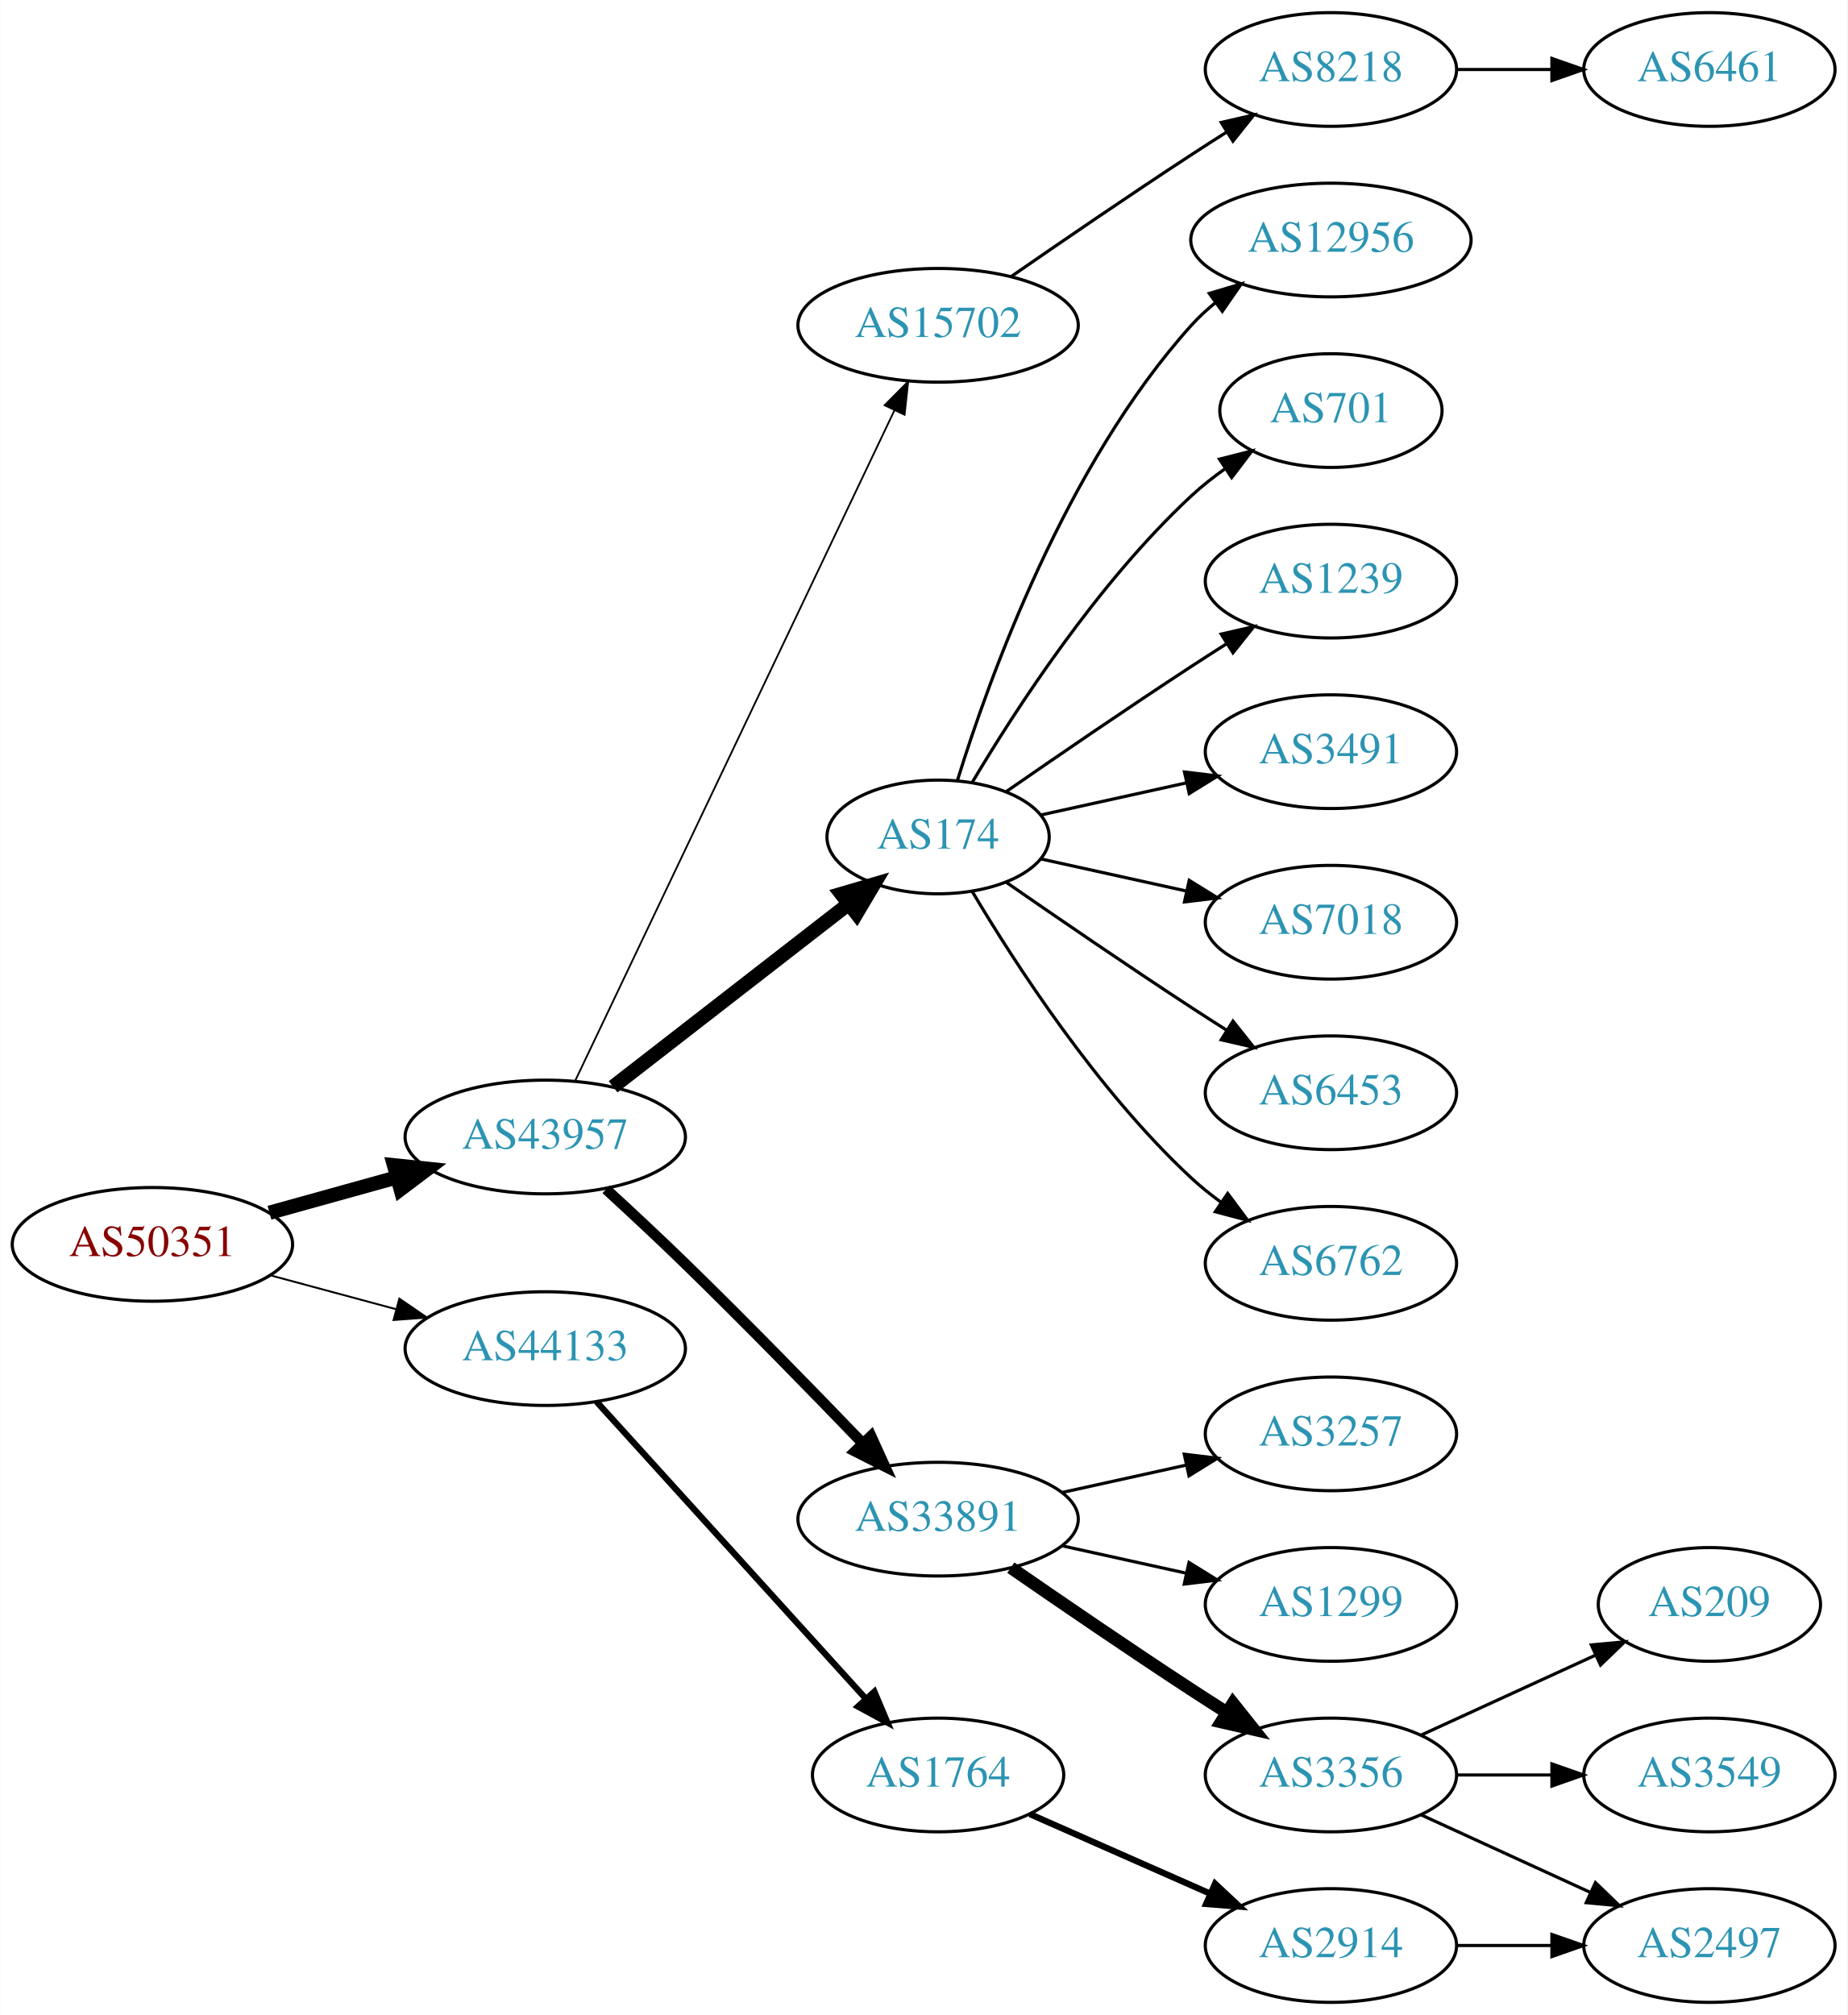
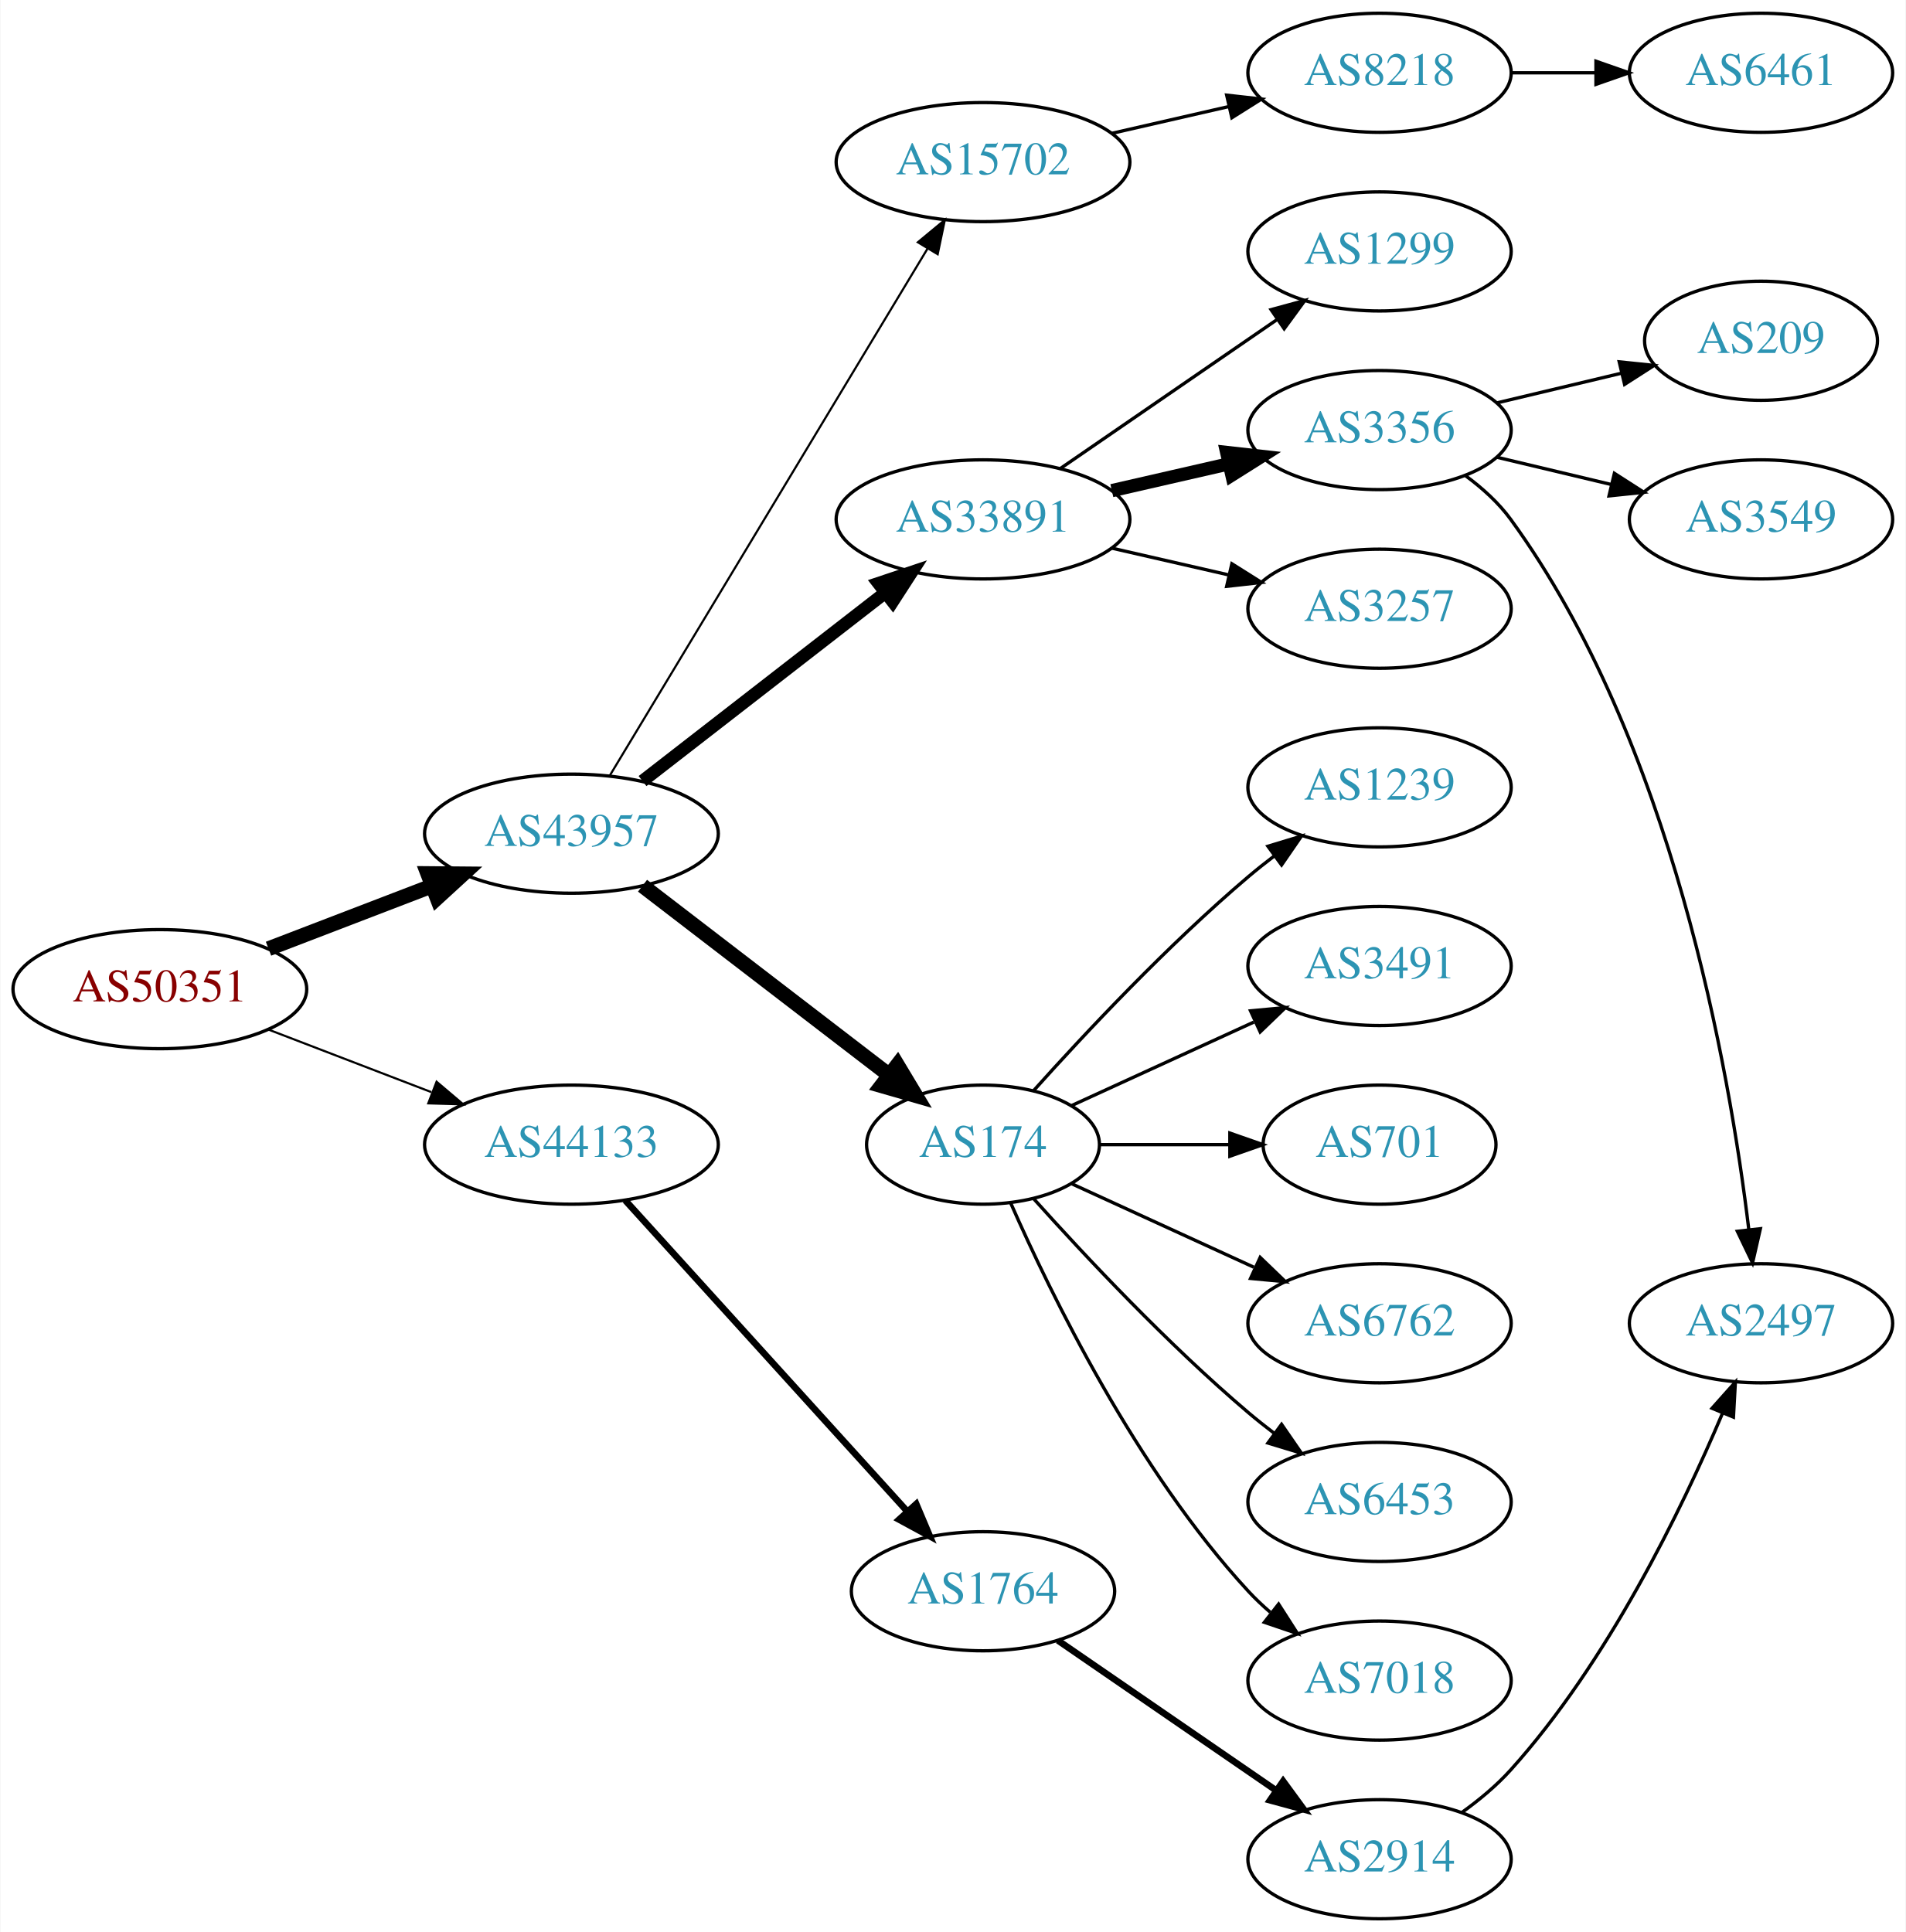
- <svg xmlns="http://www.w3.org/2000/svg" xmlns:xlink="http://www.w3.org/1999/xlink" width="585pt" height="638pt" viewBox="0.00 0.00 584.86 638.00">
-   <g id="graph0" class="graph" transform="scale(1 1) rotate(0) translate(4 634)">
-     <polygon fill="white" stroke="none" points="-4,4 -4,-634 580.862,-634 580.862,4 -4,4" />
+ <svg xmlns="http://www.w3.org/2000/svg" xmlns:xlink="http://www.w3.org/1999/xlink" width="576pt" height="584pt" viewBox="0.00 0.00 575.76 584.00">
+   <g id="graph0" class="graph" transform="scale(1 1) rotate(0) translate(4 580)">
+     <polygon fill="white" stroke="none" points="-4,4 -4,-580 571.762,-580 571.762,4 -4,4" />
    <g id="node1" class="node">
      <g id="a_node1">
        <a xlink:href="/asn/50351" xlink:title="AS50351 ~ card complete Service Bank AG [AT]">
-           <ellipse fill="#ffffff" stroke="black" cx="44.196" cy="-240" rx="44.393" ry="18" />
-           <text text-anchor="middle" x="44.196" y="-236.3" font-family="Times,serif" font-size="14.00" fill="#880000">AS50351</text>
+           <ellipse fill="#ffffff" stroke="black" cx="44.196" cy="-281" rx="44.393" ry="18" />
+           <text text-anchor="middle" x="44.196" y="-277.3" font-family="Times,serif" font-size="14.00" fill="#880000">AS50351</text>
        </a>
      </g>
    </g>
    <g id="node2" class="node">
      <g id="a_node2">
        <a xlink:href="/asn/43957" xlink:title="AS43957 ~ WNT Telecommunication GmbH [AT]">
-           <ellipse fill="#ffffff" stroke="black" cx="168.588" cy="-274" rx="44.393" ry="18" />
-           <text text-anchor="middle" x="168.588" y="-270.3" font-family="Times,serif" font-size="14.00" fill="#2c94b3">AS43957</text>
+           <ellipse fill="#ffffff" stroke="black" cx="168.588" cy="-328" rx="44.393" ry="18" />
+           <text text-anchor="middle" x="168.588" y="-324.3" font-family="Times,serif" font-size="14.00" fill="#2c94b3">AS43957</text>
        </a>
      </g>
    </g>
    <g id="edge1" class="edge">
-       <path fill="none" stroke="black" stroke-width="4.5" d="M81.256,-250.017C93.842,-253.514 108.146,-257.487 121.44,-261.18" />
-       <polygon fill="black" stroke="black" stroke-width="4.5" points="120.674,-265.054 131.363,-263.937 122.782,-257.466 120.674,-265.054" />
+       <path fill="none" stroke="black" stroke-width="4.5" d="M77.034,-293.226C92.049,-298.992 110.156,-305.945 126.219,-312.114" />
+       <polygon fill="black" stroke="black" stroke-width="4.5" points="125.163,-315.926 135.91,-315.835 127.986,-308.574 125.163,-315.926" />
    </g>
    <g id="node3" class="node">
      <g id="a_node3">
        <a xlink:href="/asn/44133" xlink:title="AS44133 ~ IPAX OG [AT]">
-           <ellipse fill="#ffffff" stroke="black" cx="168.588" cy="-207" rx="44.393" ry="18" />
-           <text text-anchor="middle" x="168.588" y="-203.3" font-family="Times,serif" font-size="14.00" fill="#2c94b3">AS44133</text>
+           <ellipse fill="#ffffff" stroke="black" cx="168.588" cy="-234" rx="44.393" ry="18" />
+           <text text-anchor="middle" x="168.588" y="-230.3" font-family="Times,serif" font-size="14.00" fill="#2c94b3">AS44133</text>
        </a>
      </g>
    </g>
    <g id="edge2" class="edge">
-       <path fill="none" stroke="black" stroke-width="0.6" d="M81.586,-230.188C94.052,-226.827 108.171,-223.02 121.312,-219.477" />
-       <polygon fill="black" stroke="black" stroke-width="0.6" points="122.383,-222.814 131.127,-216.831 120.56,-216.055 122.383,-222.814" />
+       <path fill="none" stroke="black" stroke-width="0.643" d="M77.034,-268.774C92.049,-263.008 110.156,-256.055 126.219,-249.886" />
+       <polygon fill="black" stroke="black" stroke-width="0.643" points="127.829,-253.017 135.91,-246.165 125.32,-246.482 127.829,-253.017" />
    </g>
    <g id="node4" class="node">
      <g id="a_node4">
-         <a xlink:href="/asn/174" xlink:title="AS174 ~ Cogent Communications [US]">
-           <ellipse fill="#ffffff" stroke="black" cx="292.98" cy="-369" rx="35.194" ry="18" />
-           <text text-anchor="middle" x="292.98" y="-365.3" font-family="Times,serif" font-size="14.00" fill="#2c94b3">AS174</text>
+         <a xlink:href="/asn/33891" xlink:title="AS33891 ~ CORE-BACKBONE GMBH GLOBAL NETWORK [DE]">
+           <ellipse fill="#ffffff" stroke="black" cx="292.98" cy="-423" rx="44.393" ry="18" />
+           <text text-anchor="middle" x="292.98" y="-419.3" font-family="Times,serif" font-size="14.00" fill="#2c94b3">AS33891</text>
        </a>
      </g>
    </g>
    <g id="edge3" class="edge">
-       <path fill="none" stroke="black" stroke-width="4.5" d="M190.074,-289.901C210.47,-305.732 241.906,-330.133 264.469,-347.646" />
-       <polygon fill="black" stroke="black" stroke-width="4.5" points="262.327,-350.968 272.641,-353.989 267.156,-344.747 262.327,-350.968" />
+       <path fill="none" stroke="black" stroke-width="3.857" d="M190.074,-343.901C210.107,-359.451 240.794,-383.269 263.26,-400.707" />
+       <polygon fill="black" stroke="black" stroke-width="3.857" points="261.382,-403.68 271.428,-407.047 265.674,-398.151 261.382,-403.68" />
    </g>
    <g id="node5" class="node">
      <g id="a_node5">
-         <a xlink:href="/asn/33891" xlink:title="AS33891 ~ CORE-BACKBONE GMBH GLOBAL NETWORK [DE]">
-           <ellipse fill="#ffffff" stroke="black" cx="292.98" cy="-153" rx="44.393" ry="18" />
-           <text text-anchor="middle" x="292.98" y="-149.3" font-family="Times,serif" font-size="14.00" fill="#2c94b3">AS33891</text>
+         <a xlink:href="/asn/174" xlink:title="AS174 ~ Cogent Communications [US]">
+           <ellipse fill="#ffffff" stroke="black" cx="292.98" cy="-234" rx="35.194" ry="18" />
+           <text text-anchor="middle" x="292.98" y="-230.3" font-family="Times,serif" font-size="14.00" fill="#2c94b3">AS174</text>
        </a>
      </g>
    </g>
    <g id="edge4" class="edge">
-       <path fill="none" stroke="black" stroke-width="3.375" d="M187.85,-257.46C195.619,-250.329 204.727,-241.841 212.784,-234 232.043,-215.257 253.305,-193.446 268.945,-177.182" />
-       <polygon fill="black" stroke="black" stroke-width="3.375" points="271.743,-179.321 276.138,-169.681 266.691,-174.476 271.743,-179.321" />
+       <path fill="none" stroke="black" stroke-width="4.5" d="M190.074,-312.267C210.47,-296.602 241.906,-272.458 264.469,-255.129" />
+       <polygon fill="black" stroke="black" stroke-width="4.5" points="267.108,-258.067 272.641,-248.853 262.312,-251.822 267.108,-258.067" />
    </g>
    <g id="node6" class="node">
      <g id="a_node6">
        <a xlink:href="/asn/15702" xlink:title="AS15702 ~ Onstage Online GmbH [AT]">
          <ellipse fill="#ffffff" stroke="black" cx="292.98" cy="-531" rx="44.393" ry="18" />
          <text text-anchor="middle" x="292.98" y="-527.3" font-family="Times,serif" font-size="14.00" fill="#2c94b3">AS15702</text>
        </a>
      </g>
    </g>
    <g id="edge5" class="edge">
-       <path fill="none" stroke="black" stroke-width="0.562" d="M178.001,-291.665C199.05,-335.864 254.098,-451.455 279.188,-504.138" />
-       <polygon fill="black" stroke="black" stroke-width="0.562" points="276.049,-505.688 283.509,-513.212 282.369,-502.678 276.049,-505.688" />
+       <path fill="none" stroke="black" stroke-width="0.643" d="M180.236,-345.66C201.855,-381.517 250.984,-463.003 276.281,-504.961" />
+       <polygon fill="black" stroke="black" stroke-width="0.643" points="273.284,-506.769 281.445,-513.526 279.279,-503.154 273.284,-506.769" />
+     </g>
+     <g id="node21" class="node">
+       <g id="a_node21">
+         <a xlink:href="/asn/1764" xlink:title="AS1764 ~ NEXTLAYER-AS [AT]">
+           <ellipse fill="#ffffff" stroke="black" cx="292.98" cy="-99" rx="39.794" ry="18" />
+           <text text-anchor="middle" x="292.98" y="-95.3" font-family="Times,serif" font-size="14.00" fill="#2c94b3">AS1764</text>
+         </a>
+       </g>
+     </g>
+     <g id="edge20" class="edge">
+       <path fill="none" stroke="black" stroke-width="2" d="M184.842,-217.175C206.305,-193.501 245.536,-150.229 270.104,-123.13" />
+       <polygon fill="black" stroke="black" stroke-width="2" points="272.795,-125.372 276.919,-115.613 267.609,-120.671 272.795,-125.372" />
+     </g>
+     <g id="node7" class="node">
+       <g id="a_node7">
+         <a xlink:href="/asn/3356" xlink:title="AS3356 ~ Level 3 Parent, LLC [US]">
+           <ellipse fill="#ffffff" stroke="black" cx="412.823" cy="-450" rx="39.794" ry="18" />
+           <text text-anchor="middle" x="412.823" y="-446.3" font-family="Times,serif" font-size="14.00" fill="#2c94b3">AS3356</text>
+         </a>
+       </g>
+     </g>
+     <g id="edge6" class="edge">
+       <path fill="none" stroke="black" stroke-width="4" d="M331.915,-431.692C343.156,-434.267 355.568,-437.111 367.192,-439.774" />
+       <polygon fill="black" stroke="black" stroke-width="4" points="366.624,-443.235 377.153,-442.057 368.188,-436.412 366.624,-443.235" />
+     </g>
+     <g id="node8" class="node">
+       <g id="a_node8">
+         <a xlink:href="/asn/3257" xlink:title="AS3257 ~ GTT [DE]">
+           <ellipse fill="#ffffff" stroke="black" cx="412.823" cy="-396" rx="39.794" ry="18" />
+           <text text-anchor="middle" x="412.823" y="-392.3" font-family="Times,serif" font-size="14.00" fill="#2c94b3">AS3257</text>
+         </a>
+       </g>
+     </g>
+     <g id="edge7" class="edge">
+       <path fill="none" stroke="black" d="M331.915,-414.308C343.156,-411.733 355.568,-408.889 367.192,-406.226" />
+       <polygon fill="black" stroke="black" points="368.188,-409.588 377.153,-403.943 366.624,-402.765 368.188,-409.588" />
+     </g>
+     <g id="node9" class="node">
+       <g id="a_node9">
+         <a xlink:href="/asn/1299" xlink:title="AS1299 ~ Telia Carrier [EU]">
+           <ellipse fill="#ffffff" stroke="black" cx="412.823" cy="-504" rx="39.794" ry="18" />
+           <text text-anchor="middle" x="412.823" y="-500.3" font-family="Times,serif" font-size="14.00" fill="#2c94b3">AS1299</text>
+         </a>
+       </g>
+     </g>
+     <g id="edge8" class="edge">
+       <path fill="none" stroke="black" d="M316.423,-438.426C335.004,-451.198 361.565,-469.455 381.945,-483.463" />
+       <polygon fill="black" stroke="black" points="380.036,-486.398 390.259,-489.178 384.001,-480.629 380.036,-486.398" />
+     </g>
+     <g id="node13" class="node">
+       <g id="a_node13">
+         <a xlink:href="/asn/6453" xlink:title="AS6453 ~ TATA COMMUNICATIONS (AMERICA) INC [US]">
+           <ellipse fill="#ffffff" stroke="black" cx="412.823" cy="-126" rx="39.794" ry="18" />
+           <text text-anchor="middle" x="412.823" y="-122.3" font-family="Times,serif" font-size="14.00" fill="#2c94b3">AS6453</text>
+         </a>
+       </g>
+     </g>
+     <g id="edge12" class="edge">
+       <path fill="none" stroke="black" d="M308.342,-217.591C323.616,-200.568 348.875,-173.604 373.176,-153 375.674,-150.883 378.334,-148.768 381.045,-146.707" />
+       <polygon fill="black" stroke="black" points="383.212,-149.459 389.222,-140.734 379.082,-143.806 383.212,-149.459" />
+     </g>
+     <g id="node14" class="node">
+       <g id="a_node14">
+         <a xlink:href="/asn/7018" xlink:title="AS7018 ~ AT&amp;T Services, Inc. [US]">
+           <ellipse fill="#ffffff" stroke="black" cx="412.823" cy="-72" rx="39.794" ry="18" />
+           <text text-anchor="middle" x="412.823" y="-68.3" font-family="Times,serif" font-size="14.00" fill="#2c94b3">AS7018</text>
+         </a>
+       </g>
+     </g>
+     <g id="edge13" class="edge">
+       <path fill="none" stroke="black" d="M301.396,-216.239C313.464,-188.817 339.436,-135.527 373.176,-99 375.207,-96.802 377.446,-94.681 379.792,-92.66" />
+       <polygon fill="black" stroke="black" points="382.319,-95.126 388.036,-86.206 378.004,-89.614 382.319,-95.126" />
+     </g>
+     <g id="node15" class="node">
+       <g id="a_node15">
+         <a xlink:href="/asn/1239" xlink:title="AS1239 ~ Sprint [US]">
+           <ellipse fill="#ffffff" stroke="black" cx="412.823" cy="-342" rx="39.794" ry="18" />
+           <text text-anchor="middle" x="412.823" y="-338.3" font-family="Times,serif" font-size="14.00" fill="#2c94b3">AS1239</text>
+         </a>
+       </g>
+     </g>
+     <g id="edge14" class="edge">
+       <path fill="none" stroke="black" d="M308.342,-250.409C323.616,-267.432 348.875,-294.396 373.176,-315 375.674,-317.117 378.334,-319.232 381.045,-321.293" />
+       <polygon fill="black" stroke="black" points="379.082,-324.194 389.222,-327.266 383.212,-318.541 379.082,-324.194" />
+     </g>
+     <g id="node16" class="node">
+       <g id="a_node16">
+         <a xlink:href="/asn/3491" xlink:title="AS3491 ~ PCCW Global, Inc. [US]">
+           <ellipse fill="#ffffff" stroke="black" cx="412.823" cy="-288" rx="39.794" ry="18" />
+           <text text-anchor="middle" x="412.823" y="-284.3" font-family="Times,serif" font-size="14.00" fill="#2c94b3">AS3491</text>
+         </a>
+       </g>
+     </g>
+     <g id="edge15" class="edge">
+       <path fill="none" stroke="black" d="M319.841,-245.851C335.962,-253.238 356.964,-262.862 374.83,-271.048" />
+       <polygon fill="black" stroke="black" points="373.832,-274.441 384.381,-275.425 376.748,-268.077 373.832,-274.441" />
+     </g>
+     <g id="node17" class="node">
+       <g id="a_node17">
+         <a xlink:href="/asn/701" xlink:title="AS701 ~ UUNET [US]">
+           <ellipse fill="#ffffff" stroke="black" cx="412.823" cy="-234" rx="35.194" ry="18" />
+           <text text-anchor="middle" x="412.823" y="-230.3" font-family="Times,serif" font-size="14.00" fill="#2c94b3">AS701</text>
+         </a>
+       </g>
+     </g>
+     <g id="edge16" class="edge">
+       <path fill="none" stroke="black" d="M328.382,-234C340.604,-234 354.539,-234 367.475,-234" />
+       <polygon fill="black" stroke="black" points="367.582,-237.5 377.582,-234 367.582,-230.5 367.582,-237.5" />
+     </g>
+     <g id="node18" class="node">
+       <g id="a_node18">
+         <a xlink:href="/asn/6762" xlink:title="AS6762 ~ TELECOM ITALIA SPARKLE S.p.A. [IT]">
+           <ellipse fill="#ffffff" stroke="black" cx="412.823" cy="-180" rx="39.794" ry="18" />
+           <text text-anchor="middle" x="412.823" y="-176.3" font-family="Times,serif" font-size="14.00" fill="#2c94b3">AS6762</text>
+         </a>
+       </g>
+     </g>
+     <g id="edge17" class="edge">
+       <path fill="none" stroke="black" d="M319.841,-222.149C335.962,-214.762 356.964,-205.138 374.83,-196.952" />
+       <polygon fill="black" stroke="black" points="376.748,-199.923 384.381,-192.575 373.832,-193.559 376.748,-199.923" />
+     </g>
+     <g id="node19" class="node">
+       <g id="a_node19">
+         <a xlink:href="/asn/8218" xlink:title="AS8218 ~ legacy Neotelecoms [FR]">
+           <ellipse fill="#ffffff" stroke="black" cx="412.823" cy="-558" rx="39.794" ry="18" />
+           <text text-anchor="middle" x="412.823" y="-554.3" font-family="Times,serif" font-size="14.00" fill="#2c94b3">AS8218</text>
+         </a>
+       </g>
+     </g>
+     <g id="edge18" class="edge">
+       <path fill="none" stroke="black" d="M331.915,-539.692C343.156,-542.267 355.568,-545.111 367.192,-547.774" />
+       <polygon fill="black" stroke="black" points="366.624,-551.235 377.153,-550.057 368.188,-544.412 366.624,-551.235" />
+     </g>
+     <g id="node10" class="node">
+       <g id="a_node10">
+         <a xlink:href="/asn/3549" xlink:title="AS3549 ~ Level 3 Parent, LLC [US]">
+           <ellipse fill="#ffffff" stroke="black" cx="528.116" cy="-423" rx="39.794" ry="18" />
+           <text text-anchor="middle" x="528.116" y="-419.3" font-family="Times,serif" font-size="14.00" fill="#2c94b3">AS3549</text>
+         </a>
+       </g>
+     </g>
+     <g id="edge9" class="edge">
+       <path fill="none" stroke="black" d="M448.43,-441.752C459.301,-439.162 471.456,-436.265 482.898,-433.538" />
+       <polygon fill="black" stroke="black" points="483.804,-436.92 492.721,-431.197 482.182,-430.111 483.804,-436.92" />
+     </g>
+     <g id="node11" class="node">
+       <g id="a_node11">
+         <a xlink:href="/asn/209" xlink:title="AS209 ~ CenturyLink Communications, LLC [US]">
+           <ellipse fill="#ffffff" stroke="black" cx="528.116" cy="-477" rx="35.194" ry="18" />
+           <text text-anchor="middle" x="528.116" y="-473.3" font-family="Times,serif" font-size="14.00" fill="#2c94b3">AS209</text>
+         </a>
+       </g>
+     </g>
+     <g id="edge10" class="edge">
+       <path fill="none" stroke="black" d="M448.43,-458.248C460.225,-461.058 473.529,-464.229 485.797,-467.153" />
+       <polygon fill="black" stroke="black" points="485.263,-470.624 495.802,-469.537 486.886,-463.814 485.263,-470.624" />
+     </g>
+     <g id="node12" class="node">
+       <g id="a_node12">
+         <a xlink:href="/asn/2497" xlink:title="AS2497 ~ Internet Initiative Japan Inc. [JP]">
+           <ellipse fill="#ffffff" stroke="black" cx="528.116" cy="-180" rx="39.794" ry="18" />
+           <text text-anchor="middle" x="528.116" y="-176.3" font-family="Times,serif" font-size="14.00" fill="#2c94b3">AS2497</text>
+         </a>
+       </g>
+     </g>
+     <g id="edge11" class="edge">
+       <path fill="none" stroke="black" d="M438.842,-436.183C443.913,-432.45 448.807,-428.028 452.469,-423 501.265,-356.006 518.64,-256.535 524.435,-208.288" />
+       <polygon fill="black" stroke="black" points="527.923,-208.584 525.559,-198.256 520.967,-207.804 527.923,-208.584" />
+     </g>
+     <g id="node20" class="node">
+       <g id="a_node20">
+         <a xlink:href="/asn/6461" xlink:title="AS6461 ~ Zayo Bandwidth [US]">
+           <ellipse fill="#ffffff" stroke="black" cx="528.116" cy="-558" rx="39.794" ry="18" />
+           <text text-anchor="middle" x="528.116" y="-554.3" font-family="Times,serif" font-size="14.00" fill="#2c94b3">AS6461</text>
+         </a>
+       </g>
+     </g>
+     <g id="edge19" class="edge">
+       <path fill="none" stroke="black" d="M452.495,-558C460.698,-558 469.462,-558 477.994,-558" />
+       <polygon fill="black" stroke="black" points="478.233,-561.5 488.233,-558 478.233,-554.5 478.233,-561.5" />
    </g>
    <g id="node22" class="node">
      <g id="a_node22">
-         <a xlink:href="/asn/1764" xlink:title="AS1764 ~ NEXTLAYER-AS [AT]">
-           <ellipse fill="#ffffff" stroke="black" cx="292.98" cy="-72" rx="39.794" ry="18" />
-           <text text-anchor="middle" x="292.98" y="-68.3" font-family="Times,serif" font-size="14.00" fill="#2c94b3">AS1764</text>
+         <a xlink:href="/asn/2914" xlink:title="AS2914 ~ NTT America, Inc. [US]">
+           <ellipse fill="#ffffff" stroke="black" cx="412.823" cy="-18" rx="39.794" ry="18" />
+           <text text-anchor="middle" x="412.823" y="-14.3" font-family="Times,serif" font-size="14.00" fill="#2c94b3">AS2914</text>
        </a>
      </g>
    </g>
    <g id="edge21" class="edge">
-       <path fill="none" stroke="black" stroke-width="2" d="M184.842,-190.175C206.305,-166.501 245.536,-123.229 270.104,-96.13" />
-       <polygon fill="black" stroke="black" stroke-width="2" points="272.795,-98.372 276.919,-88.613 267.609,-93.671 272.795,-98.372" />
-     </g>
-     <g id="node7" class="node">
-       <g id="a_node7">
-         <a xlink:href="/asn/7018" xlink:title="AS7018 ~ AT&amp;T Services, Inc. [US]">
-           <ellipse fill="#ffffff" stroke="black" cx="417.373" cy="-342" rx="39.794" ry="18" />
-           <text text-anchor="middle" x="417.373" y="-338.3" font-family="Times,serif" font-size="14.00" fill="#2c94b3">AS7018</text>
-         </a>
-       </g>
-     </g>
-     <g id="edge6" class="edge">
-       <path fill="none" stroke="black" d="M325.499,-362.047C339.56,-358.945 356.378,-355.235 371.702,-351.854" />
-       <polygon fill="black" stroke="black" points="372.501,-355.262 381.512,-349.69 370.993,-348.427 372.501,-355.262" />
-     </g>
-     <g id="node8" class="node">
-       <g id="a_node8">
-         <a xlink:href="/asn/6453" xlink:title="AS6453 ~ TATA COMMUNICATIONS (AMERICA) INC [US]">
-           <ellipse fill="#ffffff" stroke="black" cx="417.373" cy="-288" rx="39.794" ry="18" />
-           <text text-anchor="middle" x="417.373" y="-284.3" font-family="Times,serif" font-size="14.00" fill="#2c94b3">AS6453</text>
-         </a>
-       </g>
-     </g>
-     <g id="edge7" class="edge">
-       <path fill="none" stroke="black" d="M314.671,-354.56C330.563,-343.551 353.113,-328.103 373.176,-315 376.758,-312.661 380.529,-310.241 384.289,-307.856" />
-       <polygon fill="black" stroke="black" points="386.352,-310.693 392.95,-302.404 382.623,-304.769 386.352,-310.693" />
-     </g>
-     <g id="node9" class="node">
-       <g id="a_node9">
-         <a xlink:href="/asn/6762" xlink:title="AS6762 ~ TELECOM ITALIA SPARKLE S.p.A. [IT]">
-           <ellipse fill="#ffffff" stroke="black" cx="417.373" cy="-234" rx="39.794" ry="18" />
-           <text text-anchor="middle" x="417.373" y="-230.3" font-family="Times,serif" font-size="14.00" fill="#2c94b3">AS6762</text>
-         </a>
-       </g>
-     </g>
-     <g id="edge8" class="edge">
-       <path fill="none" stroke="black" d="M303.793,-351.721C317.299,-328.989 343.359,-288.686 373.176,-261 376.083,-258.301 379.296,-255.72 382.62,-253.297" />
-       <polygon fill="black" stroke="black" points="384.679,-256.13 390.998,-247.625 380.755,-250.333 384.679,-256.13" />
-     </g>
-     <g id="node10" class="node">
-       <g id="a_node10">
-         <a xlink:href="/asn/12956" xlink:title="AS12956 ~ TELXIUS [ES]">
-           <ellipse fill="#ffffff" stroke="black" cx="417.373" cy="-558" rx="44.393" ry="18" />
-           <text text-anchor="middle" x="417.373" y="-554.3" font-family="Times,serif" font-size="14.00" fill="#2c94b3">AS12956</text>
-         </a>
-       </g>
-     </g>
-     <g id="edge9" class="edge">
-       <path fill="none" stroke="black" d="M299.118,-386.94C309.021,-418.979 333.359,-486.812 373.176,-531 375.496,-533.575 378.118,-535.994 380.895,-538.244" />
-       <polygon fill="black" stroke="black" points="378.861,-541.092 389.01,-544.132 382.971,-535.426 378.861,-541.092" />
-     </g>
-     <g id="node11" class="node">
-       <g id="a_node11">
-         <a xlink:href="/asn/701" xlink:title="AS701 ~ UUNET [US]">
-           <ellipse fill="#ffffff" stroke="black" cx="417.373" cy="-504" rx="35.194" ry="18" />
-           <text text-anchor="middle" x="417.373" y="-500.3" font-family="Times,serif" font-size="14.00" fill="#2c94b3">AS701</text>
-         </a>
-       </g>
-     </g>
-     <g id="edge10" class="edge">
-       <path fill="none" stroke="black" d="M303.793,-386.279C317.299,-409.011 343.359,-449.314 373.176,-477 376.474,-480.061 380.166,-482.972 383.967,-485.672" />
-       <polygon fill="black" stroke="black" points="382.078,-488.619 392.348,-491.22 385.941,-482.781 382.078,-488.619" />
-     </g>
-     <g id="node12" class="node">
-       <g id="a_node12">
-         <a xlink:href="/asn/1239" xlink:title="AS1239 ~ Sprint [US]">
-           <ellipse fill="#ffffff" stroke="black" cx="417.373" cy="-450" rx="39.794" ry="18" />
-           <text text-anchor="middle" x="417.373" y="-446.3" font-family="Times,serif" font-size="14.00" fill="#2c94b3">AS1239</text>
-         </a>
-       </g>
-     </g>
-     <g id="edge11" class="edge">
-       <path fill="none" stroke="black" d="M314.671,-383.44C330.563,-394.449 353.113,-409.897 373.176,-423 376.758,-425.339 380.529,-427.759 384.289,-430.144" />
-       <polygon fill="black" stroke="black" points="382.623,-433.231 392.95,-435.596 386.352,-427.307 382.623,-433.231" />
-     </g>
-     <g id="node13" class="node">
-       <g id="a_node13">
-         <a xlink:href="/asn/3491" xlink:title="AS3491 ~ PCCW Global, Inc. [US]">
-           <ellipse fill="#ffffff" stroke="black" cx="417.373" cy="-396" rx="39.794" ry="18" />
-           <text text-anchor="middle" x="417.373" y="-392.3" font-family="Times,serif" font-size="14.00" fill="#2c94b3">AS3491</text>
-         </a>
-       </g>
-     </g>
-     <g id="edge12" class="edge">
-       <path fill="none" stroke="black" d="M325.499,-375.953C339.56,-379.055 356.378,-382.765 371.702,-386.146" />
-       <polygon fill="black" stroke="black" points="370.993,-389.573 381.512,-388.31 372.501,-382.738 370.993,-389.573" />
-     </g>
-     <g id="node14" class="node">
-       <g id="a_node14">
-         <a xlink:href="/asn/3356" xlink:title="AS3356 ~ Level 3 Parent, LLC [US]">
-           <ellipse fill="#ffffff" stroke="black" cx="417.373" cy="-72" rx="39.794" ry="18" />
-           <text text-anchor="middle" x="417.373" y="-68.3" font-family="Times,serif" font-size="14.00" fill="#2c94b3">AS3356</text>
-         </a>
-       </g>
-     </g>
-     <g id="edge13" class="edge">
-       <path fill="none" stroke="black" stroke-width="4" d="M316.011,-137.633C331.813,-126.695 353.67,-111.739 373.176,-99 376.758,-96.661 380.529,-94.241 384.289,-91.856" />
-       <polygon fill="black" stroke="black" stroke-width="4" points="386.352,-94.693 392.95,-86.404 382.623,-88.769 386.352,-94.693" />
-     </g>
-     <g id="node15" class="node">
-       <g id="a_node15">
-         <a xlink:href="/asn/3257" xlink:title="AS3257 ~ GTT [DE]">
-           <ellipse fill="#ffffff" stroke="black" cx="417.373" cy="-180" rx="39.794" ry="18" />
-           <text text-anchor="middle" x="417.373" y="-176.3" font-family="Times,serif" font-size="14.00" fill="#2c94b3">AS3257</text>
-         </a>
-       </g>
-     </g>
-     <g id="edge14" class="edge">
-       <path fill="none" stroke="black" d="M332.37,-161.469C344.761,-164.202 358.608,-167.257 371.429,-170.085" />
-       <polygon fill="black" stroke="black" points="370.924,-173.558 381.443,-172.295 372.432,-166.722 370.924,-173.558" />
-     </g>
-     <g id="node16" class="node">
-       <g id="a_node16">
-         <a xlink:href="/asn/1299" xlink:title="AS1299 ~ Telia Carrier [EU]">
-           <ellipse fill="#ffffff" stroke="black" cx="417.373" cy="-126" rx="39.794" ry="18" />
-           <text text-anchor="middle" x="417.373" y="-122.3" font-family="Times,serif" font-size="14.00" fill="#2c94b3">AS1299</text>
-         </a>
-       </g>
-     </g>
-     <g id="edge15" class="edge">
-       <path fill="none" stroke="black" d="M332.37,-144.531C344.761,-141.798 358.608,-138.743 371.429,-135.915" />
-       <polygon fill="black" stroke="black" points="372.432,-139.278 381.443,-133.705 370.924,-132.442 372.432,-139.278" />
-     </g>
-     <g id="node20" class="node">
-       <g id="a_node20">
-         <a xlink:href="/asn/8218" xlink:title="AS8218 ~ legacy Neotelecoms [FR]">
-           <ellipse fill="#ffffff" stroke="black" cx="417.373" cy="-612" rx="39.794" ry="18" />
-           <text text-anchor="middle" x="417.373" y="-608.3" font-family="Times,serif" font-size="14.00" fill="#2c94b3">AS8218</text>
-         </a>
-       </g>
-     </g>
-     <g id="edge19" class="edge">
-       <path fill="none" stroke="black" d="M316.011,-546.367C331.813,-557.305 353.67,-572.261 373.176,-585 376.758,-587.339 380.529,-589.759 384.289,-592.144" />
-       <polygon fill="black" stroke="black" points="382.623,-595.231 392.95,-597.596 386.352,-589.307 382.623,-595.231" />
-     </g>
-     <g id="node17" class="node">
-       <g id="a_node17">
-         <a xlink:href="/asn/3549" xlink:title="AS3549 ~ Level 3 Parent, LLC [US]">
-           <ellipse fill="#ffffff" stroke="black" cx="537.215" cy="-72" rx="39.794" ry="18" />
-           <text text-anchor="middle" x="537.215" y="-68.3" font-family="Times,serif" font-size="14.00" fill="#2c94b3">AS3549</text>
-         </a>
-       </g>
-     </g>
-     <g id="edge16" class="edge">
-       <path fill="none" stroke="black" d="M457.285,-72C466.839,-72 477.188,-72 487.151,-72" />
-       <polygon fill="black" stroke="black" points="487.343,-75.5 497.343,-72 487.343,-68.5 487.343,-75.5" />
-     </g>
-     <g id="node18" class="node">
-       <g id="a_node18">
-         <a xlink:href="/asn/209" xlink:title="AS209 ~ CenturyLink Communications, LLC [US]">
-           <ellipse fill="#ffffff" stroke="black" cx="537.215" cy="-126" rx="35.194" ry="18" />
-           <text text-anchor="middle" x="537.215" y="-122.3" font-family="Times,serif" font-size="14.00" fill="#2c94b3">AS209</text>
-         </a>
-       </g>
-     </g>
-     <g id="edge17" class="edge">
-       <path fill="none" stroke="black" d="M446.001,-84.661C462.418,-92.183 483.399,-101.798 500.996,-109.861" />
-       <polygon fill="black" stroke="black" points="499.824,-113.174 510.373,-114.158 502.74,-106.811 499.824,-113.174" />
-     </g>
-     <g id="node19" class="node">
-       <g id="a_node19">
-         <a xlink:href="/asn/2497" xlink:title="AS2497 ~ Internet Initiative Japan Inc. [JP]">
-           <ellipse fill="#ffffff" stroke="black" cx="537.215" cy="-18" rx="39.794" ry="18" />
-           <text text-anchor="middle" x="537.215" y="-14.3" font-family="Times,serif" font-size="14.00" fill="#2c94b3">AS2497</text>
-         </a>
-       </g>
-     </g>
-     <g id="edge18" class="edge">
-       <path fill="none" stroke="black" d="M446.001,-59.339C461.958,-52.027 482.229,-42.739 499.512,-34.819" />
-       <polygon fill="black" stroke="black" points="501.126,-37.929 508.759,-30.581 498.21,-31.565 501.126,-37.929" />
-     </g>
-     <g id="node21" class="node">
-       <g id="a_node21">
-         <a xlink:href="/asn/6461" xlink:title="AS6461 ~ Zayo Bandwidth [US]">
-           <ellipse fill="#ffffff" stroke="black" cx="537.215" cy="-612" rx="39.794" ry="18" />
-           <text text-anchor="middle" x="537.215" y="-608.3" font-family="Times,serif" font-size="14.00" fill="#2c94b3">AS6461</text>
-         </a>
-       </g>
-     </g>
-     <g id="edge20" class="edge">
-       <path fill="none" stroke="black" d="M457.285,-612C466.839,-612 477.188,-612 487.151,-612" />
-       <polygon fill="black" stroke="black" points="487.343,-615.5 497.343,-612 487.343,-608.5 487.343,-615.5" />
-     </g>
-     <g id="node23" class="node">
-       <g id="a_node23">
-         <a xlink:href="/asn/2914" xlink:title="AS2914 ~ NTT America, Inc. [US]">
-           <ellipse fill="#ffffff" stroke="black" cx="417.373" cy="-18" rx="39.794" ry="18" />
-           <text text-anchor="middle" x="417.373" y="-14.3" font-family="Times,serif" font-size="14.00" fill="#2c94b3">AS2914</text>
-         </a>
-       </g>
+       <path fill="none" stroke="black" stroke-width="2" d="M315.595,-84.143C334.083,-71.435 360.897,-53.005 381.526,-38.825" />
+       <polygon fill="black" stroke="black" stroke-width="2" points="383.688,-41.586 389.947,-33.037 379.723,-35.817 383.688,-41.586" />
    </g>
    <g id="edge22" class="edge">
-       <path fill="none" stroke="black" stroke-width="2" d="M322.06,-59.611C339.008,-52.134 360.805,-42.517 379.174,-34.412" />
-       <polygon fill="black" stroke="black" stroke-width="2" points="380.688,-37.57 388.424,-30.331 377.862,-31.166 380.688,-37.57" />
-     </g>
-     <g id="edge23" class="edge">
-       <path fill="none" stroke="black" d="M457.285,-18C466.839,-18 477.188,-18 487.151,-18" />
-       <polygon fill="black" stroke="black" points="487.343,-21.5 497.343,-18 487.343,-14.5 487.343,-21.5" />
+       <path fill="none" stroke="black" d="M437.697,-32.127C442.941,-35.896 448.198,-40.256 452.469,-45 481.805,-77.581 504.146,-123.695 516.443,-152.713" />
+       <polygon fill="black" stroke="black" points="513.315,-154.308 520.368,-162.213 519.784,-151.634 513.315,-154.308" />
    </g>
  </g>
</svg>
